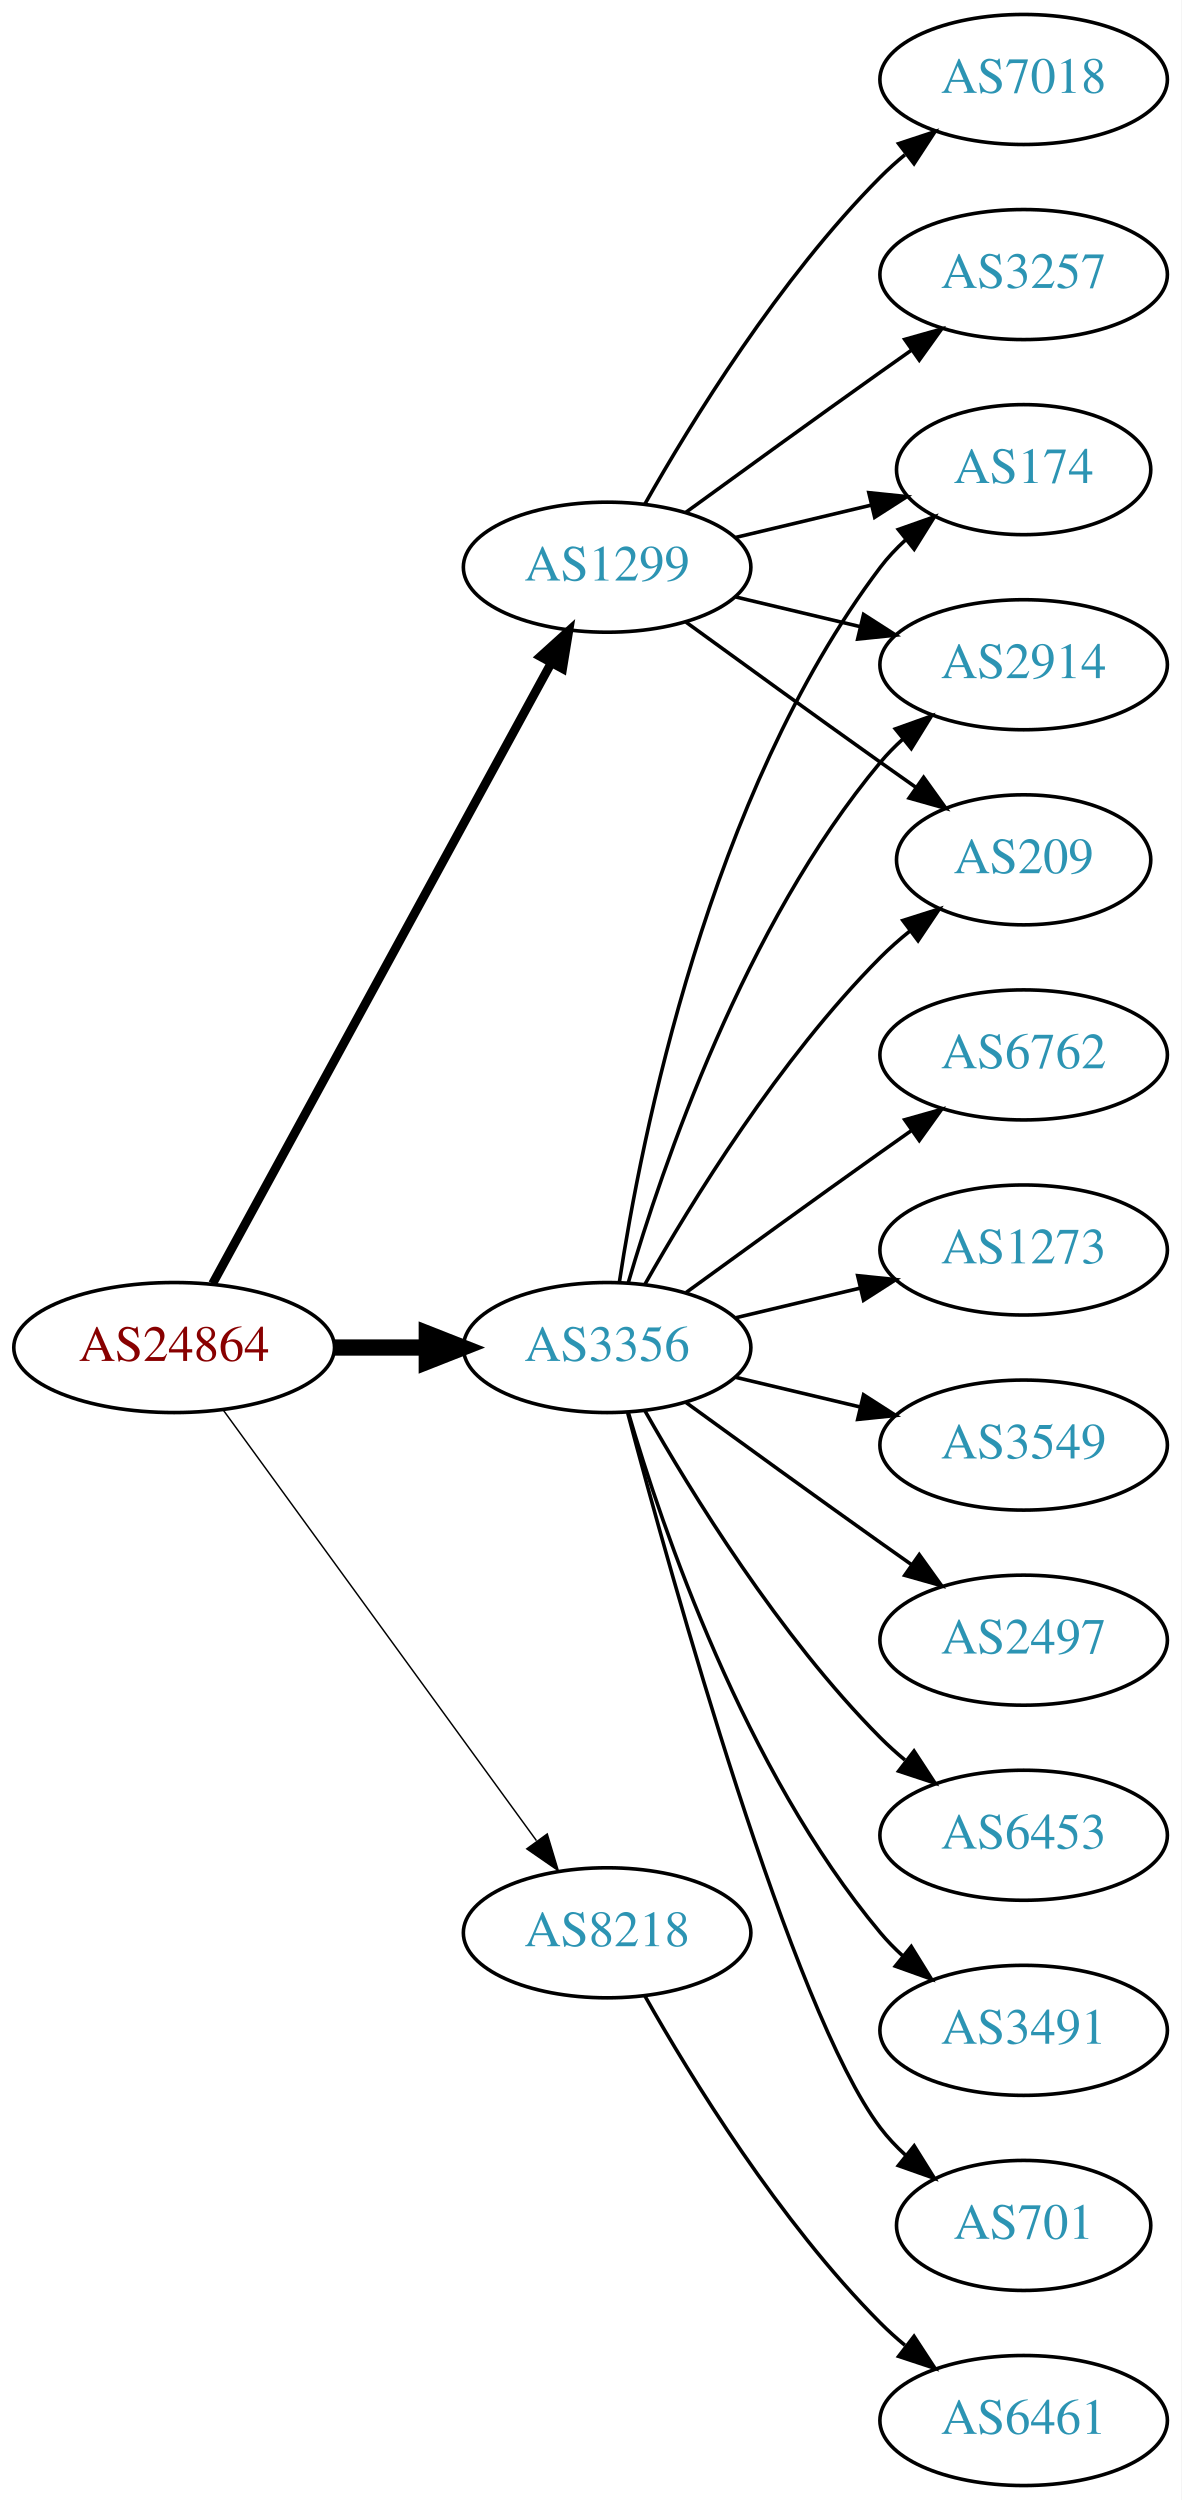
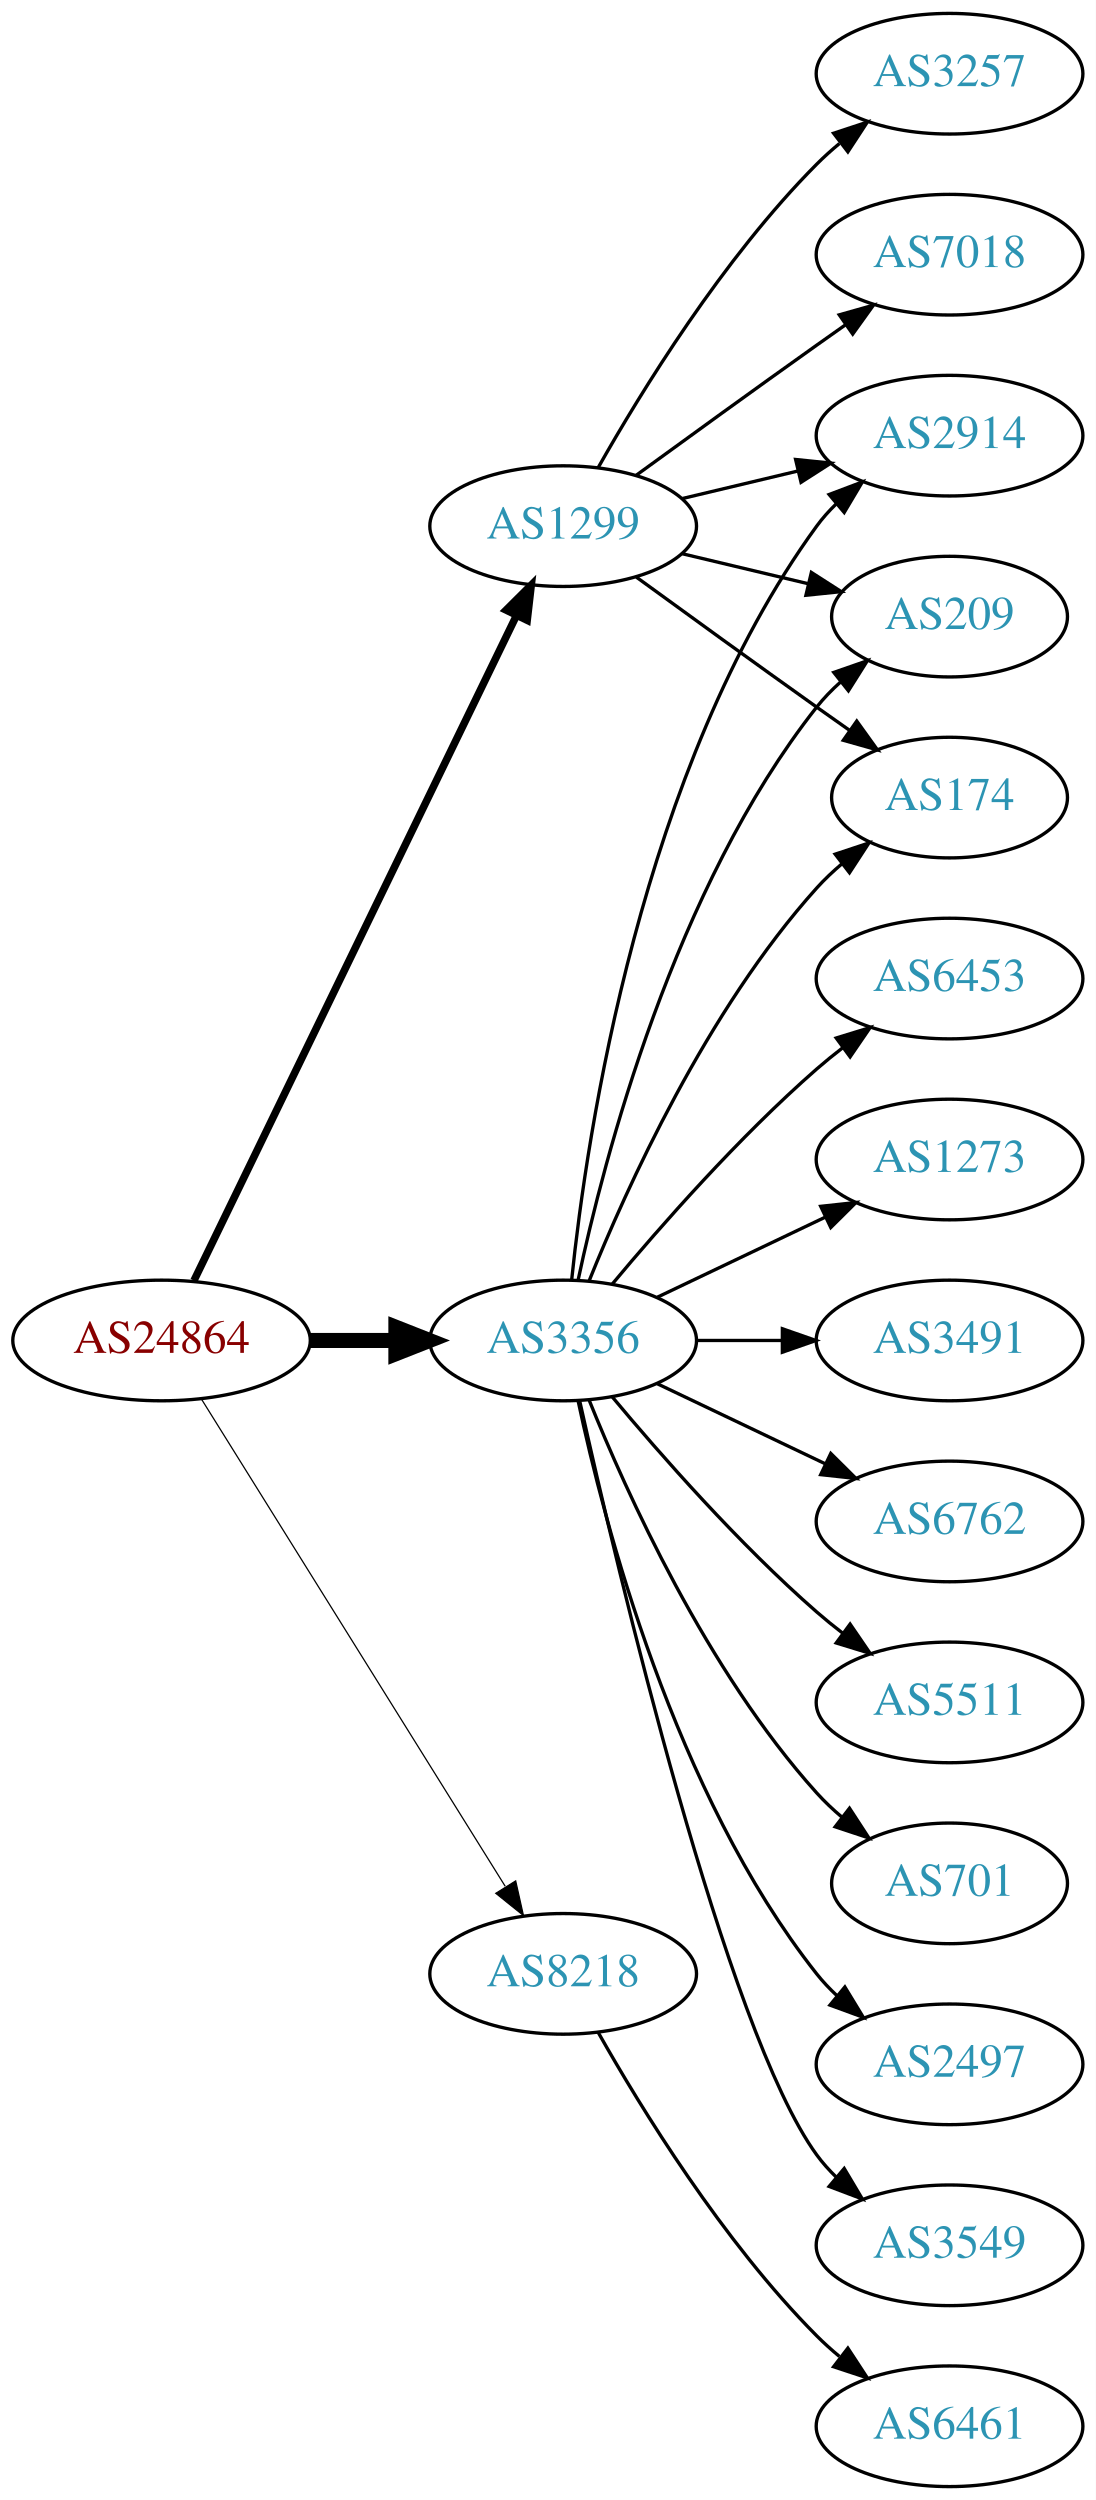
- <svg xmlns="http://www.w3.org/2000/svg" xmlns:xlink="http://www.w3.org/1999/xlink" width="327pt" height="692pt" viewBox="0.00 0.00 326.98 692.00">
-   <g id="graph0" class="graph" transform="scale(1 1) rotate(0) translate(4 688)">
-     <polygon fill="white" stroke="none" points="-4,4 -4,-688 322.978,-688 322.978,4 -4,4" />
+ <svg xmlns="http://www.w3.org/2000/svg" xmlns:xlink="http://www.w3.org/1999/xlink" width="327pt" height="746pt" viewBox="0.00 0.00 326.98 746.00">
+   <g id="graph0" class="graph" transform="scale(1 1) rotate(0) translate(4 742)">
+     <polygon fill="white" stroke="none" points="-4,4 -4,-742 322.978,-742 322.978,4 -4,4" />
    <g id="node1" class="node">
      <g id="a_node1">
        <a xlink:href="/asn/24864" xlink:title="AS24864 ~ Raiffeisen Informatik GmbH [AT]">
-           <ellipse fill="#ffffff" stroke="black" cx="44.196" cy="-315" rx="44.393" ry="18" />
-           <text text-anchor="middle" x="44.196" y="-311.3" font-family="Times,serif" font-size="14.00" fill="#880000">AS24864</text>
+           <ellipse fill="#ffffff" stroke="black" cx="44.196" cy="-342" rx="44.393" ry="18" />
+           <text text-anchor="middle" x="44.196" y="-338.3" font-family="Times,serif" font-size="14.00" fill="#880000">AS24864</text>
        </a>
      </g>
    </g>
    <g id="node2" class="node">
      <g id="a_node2">
        <a xlink:href="/asn/1299" xlink:title="AS1299 ~ Telia Carrier [EU]">
-           <ellipse fill="#ffffff" stroke="black" cx="164.039" cy="-531" rx="39.794" ry="18" />
-           <text text-anchor="middle" x="164.039" y="-527.3" font-family="Times,serif" font-size="14.00" fill="#2c94b3">AS1299</text>
+           <ellipse fill="#ffffff" stroke="black" cx="164.039" cy="-585" rx="39.794" ry="18" />
+           <text text-anchor="middle" x="164.039" y="-581.3" font-family="Times,serif" font-size="14.00" fill="#2c94b3">AS1299</text>
        </a>
      </g>
    </g>
    <g id="edge1" class="edge">
-       <path fill="none" stroke="black" stroke-width="2.455" d="M54.84,-332.676C75.521,-370.584 124.234,-459.873 148.613,-504.559" />
-       <polygon fill="black" stroke="black" stroke-width="2.455" points="145.565,-506.28 153.427,-513.383 151.71,-502.928 145.565,-506.28" />
+       <path fill="none" stroke="black" stroke-width="2.25" d="M53.861,-359.868C74.342,-402.101 125.829,-508.272 150.055,-558.227" />
+       <polygon fill="black" stroke="black" stroke-width="2.25" points="147.007,-559.963 154.52,-567.433 153.305,-556.908 147.007,-559.963" />
    </g>
    <g id="node3" class="node">
      <g id="a_node3">
        <a xlink:href="/asn/3356" xlink:title="AS3356 ~ Level 3 Parent, LLC [US]">
-           <ellipse fill="#ffffff" stroke="black" cx="164.039" cy="-315" rx="39.794" ry="18" />
-           <text text-anchor="middle" x="164.039" y="-311.3" font-family="Times,serif" font-size="14.00" fill="#2c94b3">AS3356</text>
+           <ellipse fill="#ffffff" stroke="black" cx="164.039" cy="-342" rx="39.794" ry="18" />
+           <text text-anchor="middle" x="164.039" y="-338.3" font-family="Times,serif" font-size="14.00" fill="#2c94b3">AS3356</text>
        </a>
      </g>
    </g>
    <g id="edge2" class="edge">
-       <path fill="none" stroke="black" stroke-width="4.5" d="M88.407,-315C96.72,-315 105.482,-315 113.965,-315" />
-       <polygon fill="black" stroke="black" stroke-width="4.5" points="114.123,-318.938 124.123,-315 114.123,-311.063 114.123,-318.938" />
+       <path fill="none" stroke="black" stroke-width="4.5" d="M88.407,-342C96.72,-342 105.482,-342 113.965,-342" />
+       <polygon fill="black" stroke="black" stroke-width="4.5" points="114.123,-345.938 124.123,-342 114.123,-338.063 114.123,-345.938" />
    </g>
    <g id="node4" class="node">
      <g id="a_node4">
        <a xlink:href="/asn/8218" xlink:title="AS8218 ~ legacy Neotelecoms [FR]">
          <ellipse fill="#ffffff" stroke="black" cx="164.039" cy="-153" rx="39.794" ry="18" />
          <text text-anchor="middle" x="164.039" y="-149.3" font-family="Times,serif" font-size="14.00" fill="#2c94b3">AS8218</text>
        </a>
      </g>
    </g>
    <g id="edge3" class="edge">
-       <path fill="none" stroke="black" stroke-width="0.409" d="M57.807,-297.663C78.628,-269.04 120.29,-211.767 144.479,-178.514" />
-       <polygon fill="black" stroke="black" stroke-width="0.409" points="147.466,-180.358 150.518,-170.212 141.805,-176.24 147.466,-180.358" />
+       <path fill="none" stroke="black" stroke-width="0.375" d="M56.071,-324.558C76.855,-291.225 122.315,-218.314 146.744,-179.134" />
+       <polygon fill="black" stroke="black" stroke-width="0.375" points="149.869,-180.737 152.19,-170.4 143.929,-177.034 149.869,-180.737" />
    </g>
    <g id="node5" class="node">
      <g id="a_node5">
-         <a xlink:href="/asn/174" xlink:title="AS174 ~ Cogent Communications [US]">
-           <ellipse fill="#ffffff" stroke="black" cx="279.332" cy="-558" rx="35.194" ry="18" />
-           <text text-anchor="middle" x="279.332" y="-554.3" font-family="Times,serif" font-size="14.00" fill="#2c94b3">AS174</text>
+         <a xlink:href="/asn/3257" xlink:title="AS3257 ~ GTT [DE]">
+           <ellipse fill="#ffffff" stroke="black" cx="279.332" cy="-720" rx="39.794" ry="18" />
+           <text text-anchor="middle" x="279.332" y="-716.3" font-family="Times,serif" font-size="14.00" fill="#2c94b3">AS3257</text>
        </a>
      </g>
    </g>
    <g id="edge4" class="edge">
-       <path fill="none" stroke="black" d="M199.646,-539.248C211.44,-542.058 224.745,-545.229 237.013,-548.153" />
-       <polygon fill="black" stroke="black" points="236.479,-551.624 247.018,-550.537 238.101,-544.814 236.479,-551.624" />
+       <path fill="none" stroke="black" d="M174.498,-602.49C187.28,-625.096 211.712,-664.886 239.685,-693 241.796,-695.121 244.092,-697.188 246.477,-699.171" />
+       <polygon fill="black" stroke="black" points="244.73,-702.242 254.793,-705.556 248.993,-696.69 244.73,-702.242" />
    </g>
    <g id="node6" class="node">
      <g id="a_node6">
        <a xlink:href="/asn/2914" xlink:title="AS2914 ~ NTT America, Inc. [US]">
-           <ellipse fill="#ffffff" stroke="black" cx="279.332" cy="-504" rx="39.794" ry="18" />
-           <text text-anchor="middle" x="279.332" y="-500.3" font-family="Times,serif" font-size="14.00" fill="#2c94b3">AS2914</text>
+           <ellipse fill="#ffffff" stroke="black" cx="279.332" cy="-612" rx="39.794" ry="18" />
+           <text text-anchor="middle" x="279.332" y="-608.3" font-family="Times,serif" font-size="14.00" fill="#2c94b3">AS2914</text>
        </a>
      </g>
    </g>
    <g id="edge5" class="edge">
-       <path fill="none" stroke="black" d="M199.646,-522.752C210.517,-520.162 222.671,-517.265 234.114,-514.538" />
-       <polygon fill="black" stroke="black" points="235.02,-517.92 243.936,-512.197 233.397,-511.111 235.02,-517.92" />
+       <path fill="none" stroke="black" d="M199.646,-593.248C210.517,-595.838 222.671,-598.735 234.114,-601.462" />
+       <polygon fill="black" stroke="black" points="233.397,-604.889 243.936,-603.803 235.02,-598.08 233.397,-604.889" />
    </g>
    <g id="node7" class="node">
      <g id="a_node7">
-         <a xlink:href="/asn/3257" xlink:title="AS3257 ~ GTT [DE]">
-           <ellipse fill="#ffffff" stroke="black" cx="279.332" cy="-612" rx="39.794" ry="18" />
-           <text text-anchor="middle" x="279.332" y="-608.3" font-family="Times,serif" font-size="14.00" fill="#2c94b3">AS3257</text>
+         <a xlink:href="/asn/209" xlink:title="AS209 ~ CenturyLink Communications, LLC [US]">
+           <ellipse fill="#ffffff" stroke="black" cx="279.332" cy="-558" rx="35.194" ry="18" />
+           <text text-anchor="middle" x="279.332" y="-554.3" font-family="Times,serif" font-size="14.00" fill="#2c94b3">AS209</text>
        </a>
      </g>
    </g>
    <g id="edge6" class="edge">
-       <path fill="none" stroke="black" d="M185.887,-546.222C200.821,-557.091 221.435,-572.025 239.685,-585 242.506,-587.005 245.449,-589.085 248.397,-591.159" />
-       <polygon fill="black" stroke="black" points="246.424,-594.05 256.621,-596.926 250.443,-588.319 246.424,-594.05" />
+       <path fill="none" stroke="black" d="M199.646,-576.752C211.44,-573.942 224.745,-570.771 237.013,-567.847" />
+       <polygon fill="black" stroke="black" points="238.101,-571.186 247.018,-565.463 236.479,-564.376 238.101,-571.186" />
    </g>
    <g id="node8" class="node">
      <g id="a_node8">
+         <a xlink:href="/asn/174" xlink:title="AS174 ~ Cogent Communications [US]">
+           <ellipse fill="#ffffff" stroke="black" cx="279.332" cy="-504" rx="35.194" ry="18" />
+           <text text-anchor="middle" x="279.332" y="-500.3" font-family="Times,serif" font-size="14.00" fill="#2c94b3">AS174</text>
+         </a>
+       </g>
+     </g>
+     <g id="edge7" class="edge">
+       <path fill="none" stroke="black" d="M185.887,-569.778C200.821,-558.909 221.435,-543.975 239.685,-531 242.895,-528.718 246.264,-526.339 249.619,-523.982" />
+       <polygon fill="black" stroke="black" points="251.647,-526.834 257.83,-518.23 247.631,-521.101 251.647,-526.834" />
+     </g>
+     <g id="node9" class="node">
+       <g id="a_node9">
        <a xlink:href="/asn/7018" xlink:title="AS7018 ~ AT&amp;T Services, Inc. [US]">
          <ellipse fill="#ffffff" stroke="black" cx="279.332" cy="-666" rx="39.794" ry="18" />
          <text text-anchor="middle" x="279.332" y="-662.3" font-family="Times,serif" font-size="14.00" fill="#2c94b3">AS7018</text>
        </a>
      </g>
    </g>
-     <g id="edge7" class="edge">
-       <path fill="none" stroke="black" d="M174.498,-548.49C187.28,-571.096 211.712,-610.886 239.685,-639 241.796,-641.121 244.092,-643.188 246.477,-645.171" />
-       <polygon fill="black" stroke="black" points="244.73,-648.242 254.793,-651.556 248.993,-642.69 244.73,-648.242" />
-     </g>
-     <g id="node9" class="node">
-       <g id="a_node9">
-         <a xlink:href="/asn/209" xlink:title="AS209 ~ CenturyLink Communications, LLC [US]">
-           <ellipse fill="#ffffff" stroke="black" cx="279.332" cy="-450" rx="35.194" ry="18" />
-           <text text-anchor="middle" x="279.332" y="-446.3" font-family="Times,serif" font-size="14.00" fill="#2c94b3">AS209</text>
-         </a>
-       </g>
-     </g>
    <g id="edge8" class="edge">
-       <path fill="none" stroke="black" d="M185.887,-515.778C200.821,-504.909 221.435,-489.975 239.685,-477 242.895,-474.718 246.264,-472.339 249.619,-469.982" />
-       <polygon fill="black" stroke="black" points="251.647,-472.834 257.83,-464.23 247.631,-467.101 251.647,-472.834" />
-     </g>
-     <g id="edge17" class="edge">
-       <path fill="none" stroke="black" d="M167.415,-332.986C173.389,-372.422 192.1,-467.995 239.685,-531 241.708,-533.678 244.073,-536.19 246.621,-538.522" />
-       <polygon fill="black" stroke="black" points="244.655,-541.432 254.646,-544.958 249.035,-535.972 244.655,-541.432" />
-     </g>
-     <g id="edge12" class="edge">
-       <path fill="none" stroke="black" d="M169.913,-333.002C179.227,-364.844 202.043,-431.981 239.685,-477 241.555,-479.237 243.654,-481.374 245.88,-483.396" />
-       <polygon fill="black" stroke="black" points="243.823,-486.234 253.799,-489.804 248.227,-480.793 243.823,-486.234" />
-     </g>
-     <g id="edge18" class="edge">
-       <path fill="none" stroke="black" d="M174.498,-332.49C187.28,-355.096 211.712,-394.886 239.685,-423 242.185,-425.513 244.946,-427.949 247.807,-430.261" />
-       <polygon fill="black" stroke="black" points="245.905,-433.21 256.004,-436.413 250.108,-427.611 245.905,-433.21" />
+       <path fill="none" stroke="black" d="M185.887,-600.222C200.821,-611.091 221.435,-626.025 239.685,-639 242.506,-641.005 245.449,-643.085 248.397,-645.159" />
+       <polygon fill="black" stroke="black" points="246.424,-648.05 256.621,-650.926 250.443,-642.319 246.424,-648.05" />
+     </g>
+     <g id="edge9" class="edge">
+       <path fill="none" stroke="black" d="M166.595,-360.256C171.066,-403.303 187.199,-512.94 239.685,-585 241.402,-587.357 243.389,-589.581 245.538,-591.663" />
+       <polygon fill="black" stroke="black" points="243.402,-594.439 253.313,-598.183 247.9,-589.075 243.402,-594.439" />
+     </g>
+     <g id="edge14" class="edge">
+       <path fill="none" stroke="black" d="M168.529,-360.16C176.16,-396.03 197.152,-477.155 239.685,-531 241.765,-533.633 244.17,-536.116 246.743,-538.428" />
+       <polygon fill="black" stroke="black" points="244.799,-541.354 254.806,-544.835 249.154,-535.873 244.799,-541.354" />
+     </g>
+     <g id="edge10" class="edge">
+       <path fill="none" stroke="black" d="M171.786,-359.787C182.837,-387.243 206.891,-440.578 239.685,-477 242.001,-479.572 244.606,-482.03 247.341,-484.343" />
+       <polygon fill="black" stroke="black" points="245.207,-487.117 255.264,-490.448 249.479,-481.572 245.207,-487.117" />
    </g>
    <g id="node10" class="node">
      <g id="a_node10">
-         <a xlink:href="/asn/6453" xlink:title="AS6453 ~ TATA COMMUNICATIONS (AMERICA) INC [US]">
-           <ellipse fill="#ffffff" stroke="black" cx="279.332" cy="-180" rx="39.794" ry="18" />
-           <text text-anchor="middle" x="279.332" y="-176.3" font-family="Times,serif" font-size="14.00" fill="#2c94b3">AS6453</text>
-         </a>
-       </g>
-     </g>
-     <g id="edge9" class="edge">
-       <path fill="none" stroke="black" d="M174.498,-297.51C187.28,-274.904 211.712,-235.114 239.685,-207 241.796,-204.879 244.092,-202.812 246.477,-200.829" />
-       <polygon fill="black" stroke="black" points="248.993,-203.31 254.793,-194.444 244.73,-197.758 248.993,-203.31" />
+         <a xlink:href="/asn/3491" xlink:title="AS3491 ~ PCCW Global, Inc. [US]">
+           <ellipse fill="#ffffff" stroke="black" cx="279.332" cy="-342" rx="39.794" ry="18" />
+           <text text-anchor="middle" x="279.332" y="-338.3" font-family="Times,serif" font-size="14.00" fill="#2c94b3">AS3491</text>
+         </a>
+       </g>
+     </g>
+     <g id="edge11" class="edge">
+       <path fill="none" stroke="black" d="M203.711,-342C211.914,-342 220.678,-342 229.21,-342" />
+       <polygon fill="black" stroke="black" points="229.449,-345.5 239.449,-342 229.449,-338.5 229.449,-345.5" />
    </g>
    <g id="node11" class="node">
      <g id="a_node11">
-         <a xlink:href="/asn/3491" xlink:title="AS3491 ~ PCCW Global, Inc. [US]">
-           <ellipse fill="#ffffff" stroke="black" cx="279.332" cy="-126" rx="39.794" ry="18" />
-           <text text-anchor="middle" x="279.332" y="-122.3" font-family="Times,serif" font-size="14.00" fill="#2c94b3">AS3491</text>
-         </a>
-       </g>
-     </g>
-     <g id="edge10" class="edge">
-       <path fill="none" stroke="black" d="M169.913,-296.998C179.227,-265.156 202.043,-198.019 239.685,-153 241.555,-150.763 243.654,-148.626 245.88,-146.604" />
-       <polygon fill="black" stroke="black" points="248.227,-149.207 253.799,-140.196 243.823,-143.766 248.227,-149.207" />
+         <a xlink:href="/asn/6762" xlink:title="AS6762 ~ TELECOM ITALIA SPARKLE S.p.A. [IT]">
+           <ellipse fill="#ffffff" stroke="black" cx="279.332" cy="-288" rx="39.794" ry="18" />
+           <text text-anchor="middle" x="279.332" y="-284.3" font-family="Times,serif" font-size="14.00" fill="#2c94b3">AS6762</text>
+         </a>
+       </g>
+     </g>
+     <g id="edge12" class="edge">
+       <path fill="none" stroke="black" d="M192.175,-329.066C207.169,-321.919 225.99,-312.948 242.213,-305.215" />
+       <polygon fill="black" stroke="black" points="243.895,-308.291 251.417,-300.829 240.884,-301.972 243.895,-308.291" />
    </g>
    <g id="node12" class="node">
      <g id="a_node12">
-         <a xlink:href="/asn/701" xlink:title="AS701 ~ UUNET [US]">
-           <ellipse fill="#ffffff" stroke="black" cx="279.332" cy="-72" rx="35.194" ry="18" />
-           <text text-anchor="middle" x="279.332" y="-68.3" font-family="Times,serif" font-size="14.00" fill="#2c94b3">AS701</text>
-         </a>
-       </g>
-     </g>
-     <g id="edge11" class="edge">
-       <path fill="none" stroke="black" d="M169.739,-296.898C181.891,-251.021 215.115,-131.531 239.685,-99 241.708,-96.322 244.073,-93.81 246.621,-91.478" />
-       <polygon fill="black" stroke="black" points="249.035,-94.028 254.646,-85.042 244.655,-88.568 249.035,-94.028" />
+         <a xlink:href="/asn/5511" xlink:title="AS5511 ~ Orange S.A. [FR]">
+           <ellipse fill="#ffffff" stroke="black" cx="279.332" cy="-234" rx="39.794" ry="18" />
+           <text text-anchor="middle" x="279.332" y="-230.3" font-family="Times,serif" font-size="14.00" fill="#2c94b3">AS5511</text>
+         </a>
+       </g>
+     </g>
+     <g id="edge13" class="edge">
+       <path fill="none" stroke="black" d="M178.669,-325.183C192.951,-308.071 216.498,-281.255 239.685,-261 242.151,-258.846 244.789,-256.706 247.487,-254.628" />
+       <polygon fill="black" stroke="black" points="249.66,-257.375 255.641,-248.63 245.512,-251.736 249.66,-257.375" />
    </g>
    <g id="node13" class="node">
      <g id="a_node13">
-         <a xlink:href="/asn/6762" xlink:title="AS6762 ~ TELECOM ITALIA SPARKLE S.p.A. [IT]">
-           <ellipse fill="#ffffff" stroke="black" cx="279.332" cy="-396" rx="39.794" ry="18" />
-           <text text-anchor="middle" x="279.332" y="-392.3" font-family="Times,serif" font-size="14.00" fill="#2c94b3">AS6762</text>
-         </a>
-       </g>
-     </g>
-     <g id="edge13" class="edge">
-       <path fill="none" stroke="black" d="M185.887,-330.222C200.821,-341.091 221.435,-356.025 239.685,-369 242.506,-371.005 245.449,-373.085 248.397,-375.159" />
-       <polygon fill="black" stroke="black" points="246.424,-378.05 256.621,-380.926 250.443,-372.319 246.424,-378.05" />
+         <a xlink:href="/asn/701" xlink:title="AS701 ~ UUNET [US]">
+           <ellipse fill="#ffffff" stroke="black" cx="279.332" cy="-180" rx="35.194" ry="18" />
+           <text text-anchor="middle" x="279.332" y="-176.3" font-family="Times,serif" font-size="14.00" fill="#2c94b3">AS701</text>
+         </a>
+       </g>
+     </g>
+     <g id="edge15" class="edge">
+       <path fill="none" stroke="black" d="M171.786,-324.213C182.837,-296.757 206.891,-243.422 239.685,-207 242.001,-204.428 244.606,-201.97 247.341,-199.657" />
+       <polygon fill="black" stroke="black" points="249.479,-202.428 255.264,-193.552 245.207,-196.883 249.479,-202.428" />
    </g>
    <g id="node14" class="node">
      <g id="a_node14">
-         <a xlink:href="/asn/1273" xlink:title="AS1273 ~ Vodafone Group PLC [EU]">
-           <ellipse fill="#ffffff" stroke="black" cx="279.332" cy="-342" rx="39.794" ry="18" />
-           <text text-anchor="middle" x="279.332" y="-338.3" font-family="Times,serif" font-size="14.00" fill="#2c94b3">AS1273</text>
-         </a>
-       </g>
-     </g>
-     <g id="edge14" class="edge">
-       <path fill="none" stroke="black" d="M199.646,-323.248C210.517,-325.838 222.671,-328.735 234.114,-331.462" />
-       <polygon fill="black" stroke="black" points="233.397,-334.889 243.936,-333.803 235.02,-328.08 233.397,-334.889" />
+         <a xlink:href="/asn/2497" xlink:title="AS2497 ~ Internet Initiative Japan Inc. [JP]">
+           <ellipse fill="#ffffff" stroke="black" cx="279.332" cy="-126" rx="39.794" ry="18" />
+           <text text-anchor="middle" x="279.332" y="-122.3" font-family="Times,serif" font-size="14.00" fill="#2c94b3">AS2497</text>
+         </a>
+       </g>
+     </g>
+     <g id="edge16" class="edge">
+       <path fill="none" stroke="black" d="M168.529,-323.84C176.16,-287.97 197.152,-206.845 239.685,-153 241.493,-150.712 243.545,-148.538 245.74,-146.49" />
+       <polygon fill="black" stroke="black" points="248.094,-149.086 253.6,-140.034 243.651,-143.677 248.094,-149.086" />
    </g>
    <g id="node15" class="node">
      <g id="a_node15">
        <a xlink:href="/asn/3549" xlink:title="AS3549 ~ Level 3 Parent, LLC [US]">
-           <ellipse fill="#ffffff" stroke="black" cx="279.332" cy="-288" rx="39.794" ry="18" />
-           <text text-anchor="middle" x="279.332" y="-284.3" font-family="Times,serif" font-size="14.00" fill="#2c94b3">AS3549</text>
-         </a>
-       </g>
-     </g>
-     <g id="edge15" class="edge">
-       <path fill="none" stroke="black" d="M199.646,-306.752C210.517,-304.162 222.671,-301.265 234.114,-298.538" />
-       <polygon fill="black" stroke="black" points="235.02,-301.92 243.936,-296.197 233.397,-295.111 235.02,-301.92" />
+           <ellipse fill="#ffffff" stroke="black" cx="279.332" cy="-72" rx="39.794" ry="18" />
+           <text text-anchor="middle" x="279.332" y="-68.3" font-family="Times,serif" font-size="14.00" fill="#2c94b3">AS3549</text>
+         </a>
+       </g>
+     </g>
+     <g id="edge17" class="edge">
+       <path fill="none" stroke="black" d="M168.997,-323.848C180.118,-273.991 212.597,-136.19 239.685,-99 241.402,-96.643 243.389,-94.419 245.538,-92.337" />
+       <polygon fill="black" stroke="black" points="247.9,-94.925 253.313,-85.817 243.402,-89.561 247.9,-94.925" />
    </g>
    <g id="node16" class="node">
      <g id="a_node16">
-         <a xlink:href="/asn/2497" xlink:title="AS2497 ~ Internet Initiative Japan Inc. [JP]">
-           <ellipse fill="#ffffff" stroke="black" cx="279.332" cy="-234" rx="39.794" ry="18" />
-           <text text-anchor="middle" x="279.332" y="-230.3" font-family="Times,serif" font-size="14.00" fill="#2c94b3">AS2497</text>
-         </a>
-       </g>
-     </g>
-     <g id="edge16" class="edge">
-       <path fill="none" stroke="black" d="M185.887,-299.778C200.821,-288.909 221.435,-273.975 239.685,-261 242.506,-258.995 245.449,-256.915 248.397,-254.841" />
-       <polygon fill="black" stroke="black" points="250.443,-257.681 256.621,-249.074 246.424,-251.95 250.443,-257.681" />
+         <a xlink:href="/asn/6453" xlink:title="AS6453 ~ TATA COMMUNICATIONS (AMERICA) INC [US]">
+           <ellipse fill="#ffffff" stroke="black" cx="279.332" cy="-450" rx="39.794" ry="18" />
+           <text text-anchor="middle" x="279.332" y="-446.3" font-family="Times,serif" font-size="14.00" fill="#2c94b3">AS6453</text>
+         </a>
+       </g>
+     </g>
+     <g id="edge18" class="edge">
+       <path fill="none" stroke="black" d="M178.669,-358.817C192.951,-375.929 216.498,-402.745 239.685,-423 242.151,-425.154 244.789,-427.294 247.487,-429.372" />
+       <polygon fill="black" stroke="black" points="245.512,-432.264 255.641,-435.37 249.66,-426.625 245.512,-432.264" />
    </g>
    <g id="node17" class="node">
      <g id="a_node17">
+         <a xlink:href="/asn/1273" xlink:title="AS1273 ~ Vodafone Group PLC [EU]">
+           <ellipse fill="#ffffff" stroke="black" cx="279.332" cy="-396" rx="39.794" ry="18" />
+           <text text-anchor="middle" x="279.332" y="-392.3" font-family="Times,serif" font-size="14.00" fill="#2c94b3">AS1273</text>
+         </a>
+       </g>
+     </g>
+     <g id="edge19" class="edge">
+       <path fill="none" stroke="black" d="M192.175,-354.934C207.169,-362.081 225.99,-371.052 242.213,-378.785" />
+       <polygon fill="black" stroke="black" points="240.884,-382.028 251.417,-383.171 243.895,-375.709 240.884,-382.028" />
+     </g>
+     <g id="node18" class="node">
+       <g id="a_node18">
        <a xlink:href="/asn/6461" xlink:title="AS6461 ~ Zayo Bandwidth [US]">
          <ellipse fill="#ffffff" stroke="black" cx="279.332" cy="-18" rx="39.794" ry="18" />
          <text text-anchor="middle" x="279.332" y="-14.3" font-family="Times,serif" font-size="14.00" fill="#2c94b3">AS6461</text>
        </a>
      </g>
    </g>
-     <g id="edge19" class="edge">
+     <g id="edge20" class="edge">
      <path fill="none" stroke="black" d="M174.498,-135.51C187.28,-112.904 211.712,-73.114 239.685,-45 241.796,-42.879 244.092,-40.812 246.477,-38.829" />
      <polygon fill="black" stroke="black" points="248.993,-41.31 254.793,-32.444 244.73,-35.758 248.993,-41.31" />
    </g>
  </g>
</svg>
